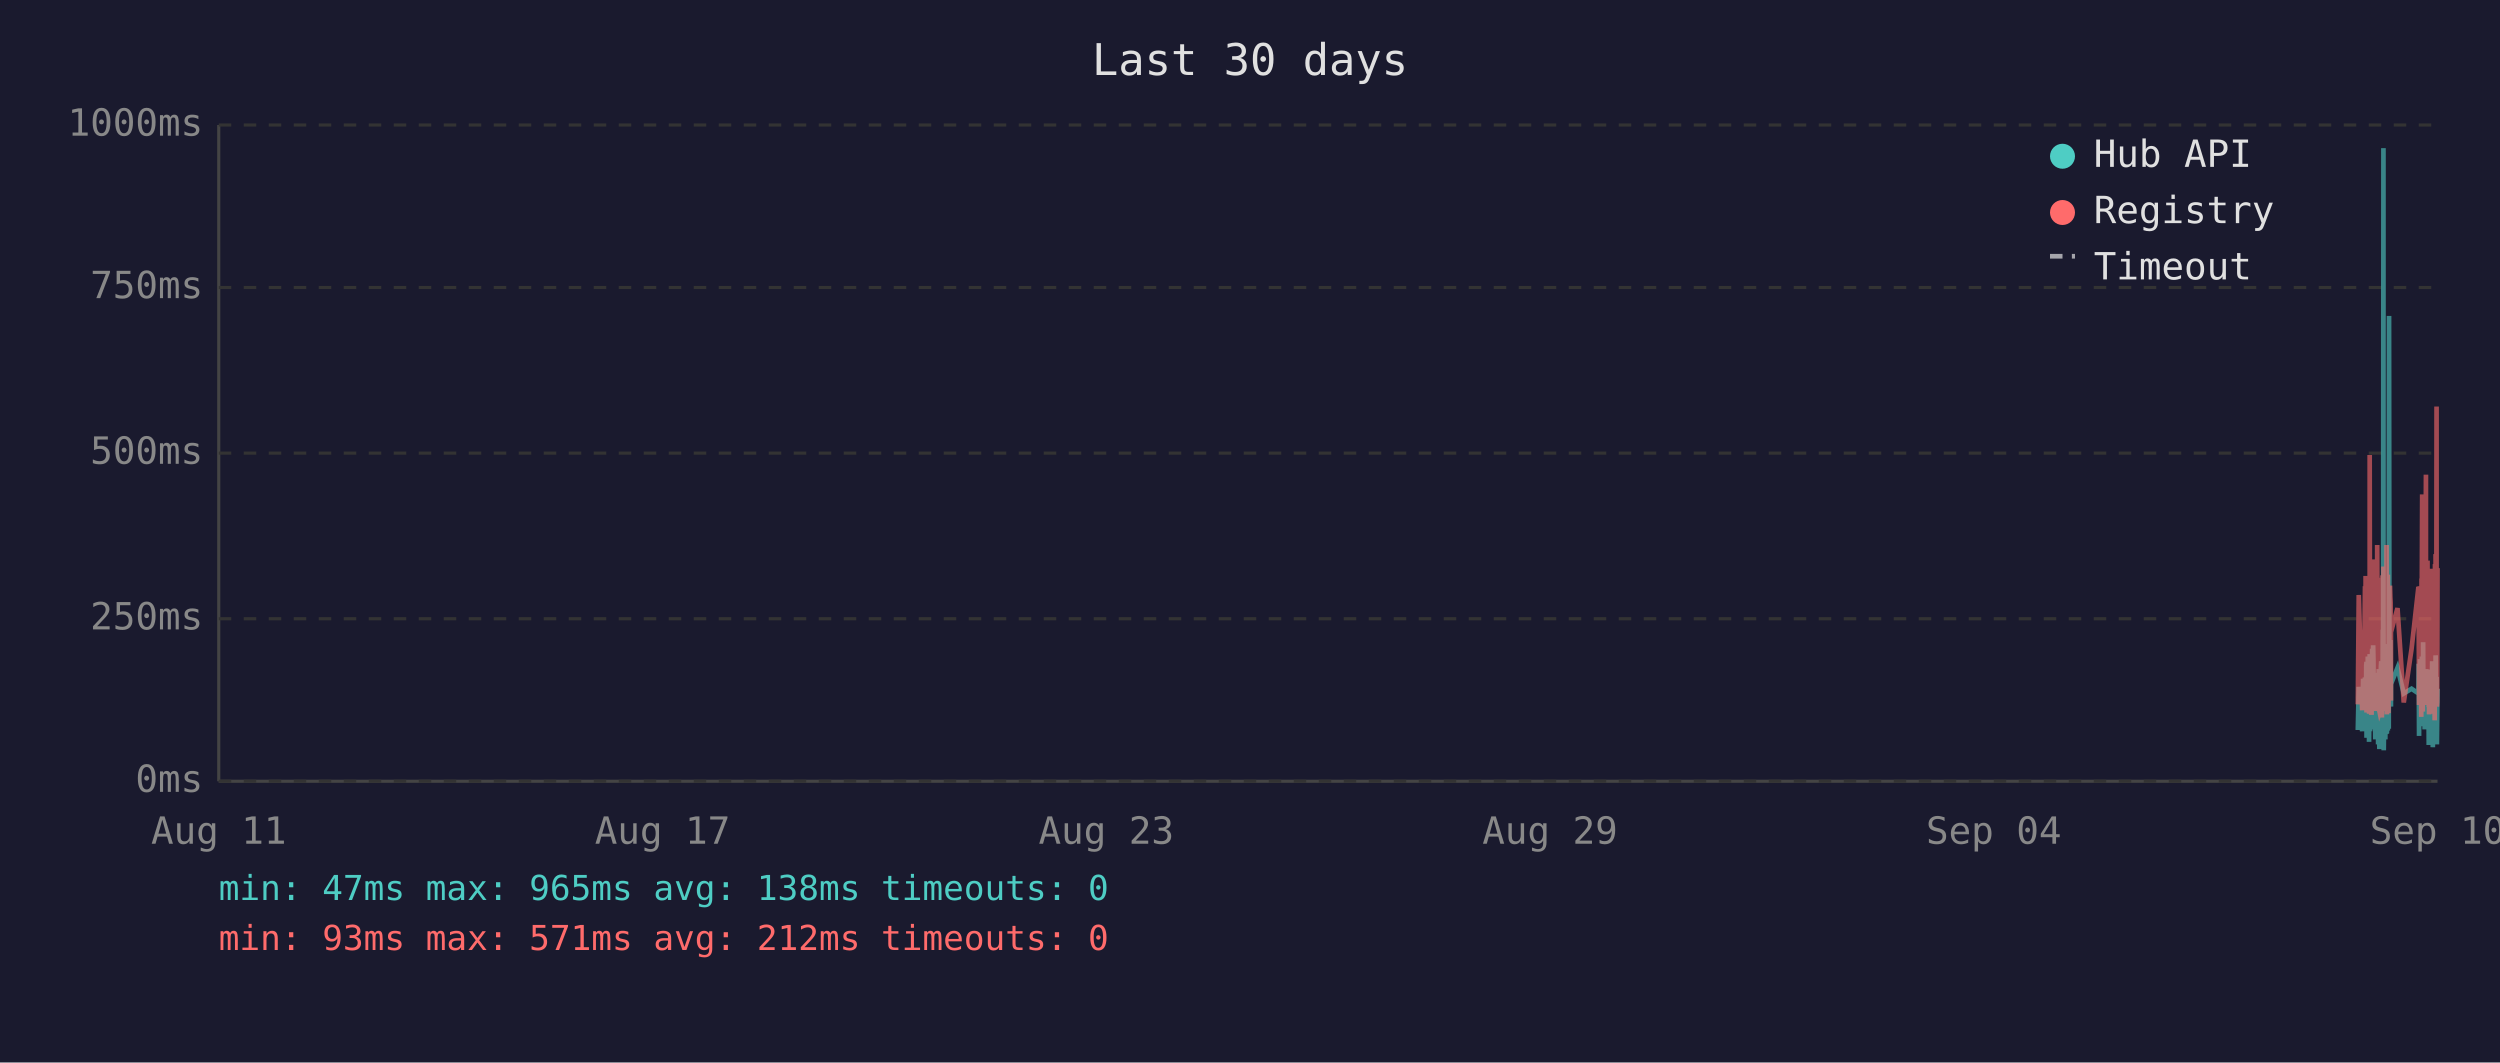
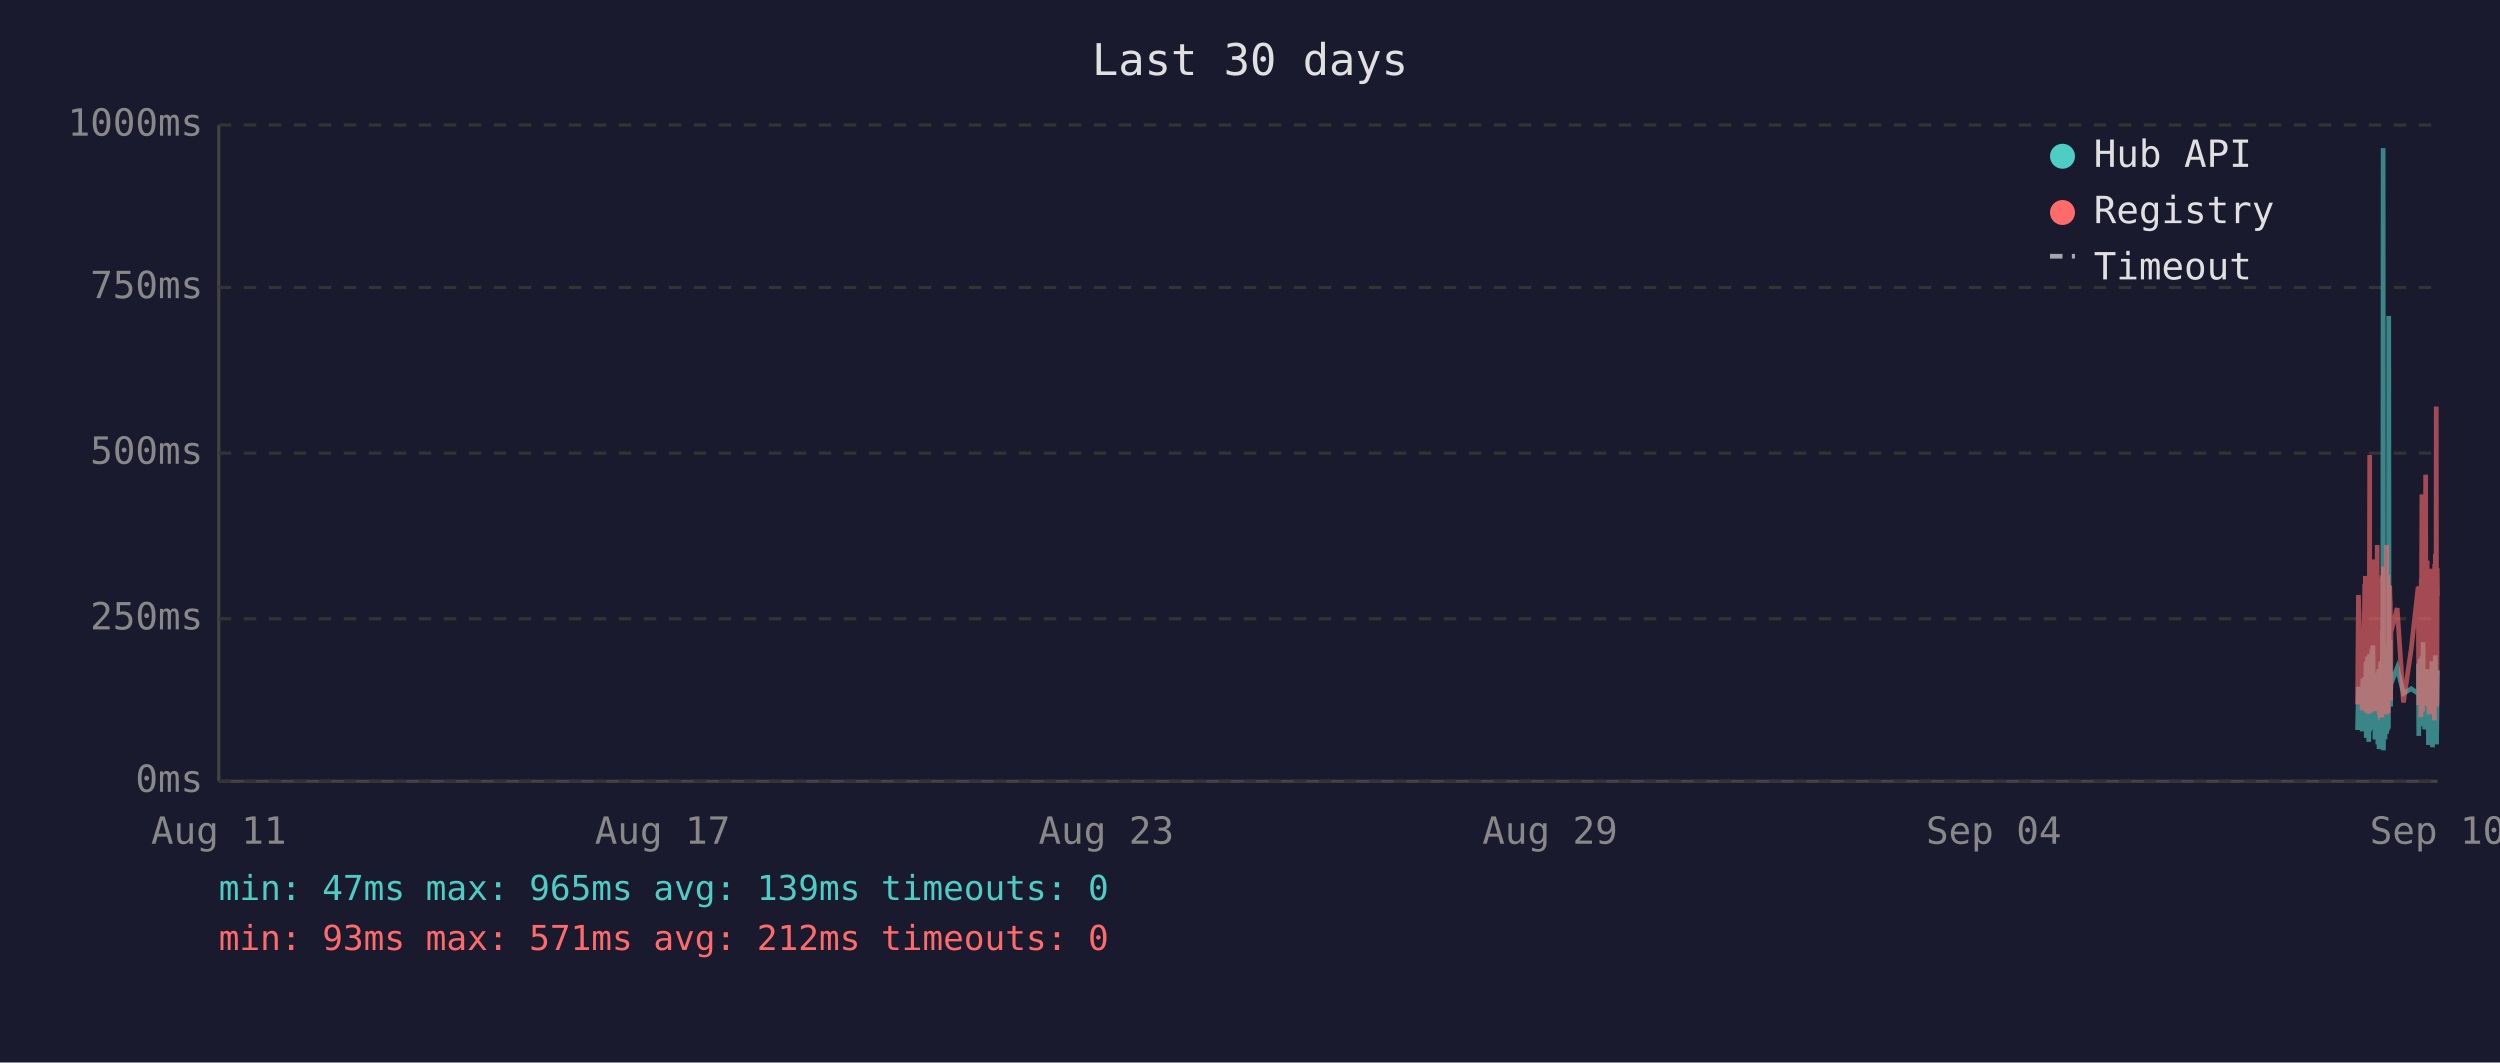
<svg xmlns="http://www.w3.org/2000/svg" viewBox="0 0 800 340" font-family="monospace" font-size="12">
  <rect width="800" height="340" fill="#1a1a2e" />
  <text x="400" y="24" fill="#e0e0e0" font-size="14" text-anchor="middle">Last 30 days</text>
  <line x1="70" y1="40" x2="70" y2="250" stroke="#444" stroke-width="1" />
  <line x1="70" y1="250" x2="780" y2="250" stroke="#444" stroke-width="1" />
  <line x1="70" y1="250" x2="780" y2="250" stroke="#333" stroke-width="1" stroke-dasharray="4" />
  <text x="65" y="250" fill="#888" text-anchor="end" dominant-baseline="middle">0ms</text>
  <line x1="70" y1="198" x2="780" y2="198" stroke="#333" stroke-width="1" stroke-dasharray="4" />
  <text x="65" y="198" fill="#888" text-anchor="end" dominant-baseline="middle">250ms</text>
  <line x1="70" y1="145" x2="780" y2="145" stroke="#333" stroke-width="1" stroke-dasharray="4" />
  <text x="65" y="145" fill="#888" text-anchor="end" dominant-baseline="middle">500ms</text>
  <line x1="70" y1="92" x2="780" y2="92" stroke="#333" stroke-width="1" stroke-dasharray="4" />
  <text x="65" y="92" fill="#888" text-anchor="end" dominant-baseline="middle">750ms</text>
  <line x1="70" y1="40" x2="780" y2="40" stroke="#333" stroke-width="1" stroke-dasharray="4" />
  <text x="65" y="40" fill="#888" text-anchor="end" dominant-baseline="middle">1000ms</text>
  <text x="70" y="270" fill="#888" text-anchor="middle">Aug 11</text>
  <text x="212" y="270" fill="#888" text-anchor="middle">Aug 17</text>
  <text x="354" y="270" fill="#888" text-anchor="middle">Aug 23</text>
  <text x="496" y="270" fill="#888" text-anchor="middle">Aug 29</text>
  <text x="638" y="270" fill="#888" text-anchor="middle">Sep 04</text>
  <text x="780" y="270" fill="#888" text-anchor="middle">Sep 10</text>
-   <polyline points="754.5,233.6 754.8,219.8 755.9,234.0 756.2,217.2 756.4,223.3 756.8,216.8 756.8,222.3 756.9,224.2 757.0,225.0 757.1,233.6 757.2,213.0 757.3,211.8 757.3,236.1 757.3,235.1 757.4,223.8 757.5,221.2 757.6,222.3 757.7,210.1 757.8,223.3 757.8,234.7 757.9,220.6 758.0,218.9 758.1,237.4 758.2,223.1 758.3,210.9 758.3,209.3 758.4,234.0 758.5,217.0 758.6,214.3 758.7,230.9 758.8,233.4 758.8,220.6 758.9,221.2 758.9,220.6 759.0,215.8 759.1,207.6 759.2,216.6 759.2,213.9 759.3,218.9 759.4,206.5 759.5,211.4 759.6,228.4 759.7,226.1 759.8,220.2 759.8,221.2 759.9,221.9 760.0,228.8 760.1,236.6 760.2,221.9 760.2,215.3 760.3,231.1 760.4,221.9 760.5,221.2 760.6,218.7 760.7,234.7 760.7,221.2 760.8,218.1 760.9,223.1 761.0,238.2 761.1,220.8 761.2,224.8 761.2,214.1 761.3,232.6 761.4,239.7 761.5,237.6 761.6,232.6 761.7,219.1 761.7,219.8 761.8,217.2 761.9,213.2 762.0,211.6 762.1,220.2 762.2,216.6 762.2,222.5 762.2,234.7 762.3,229.4 762.4,225.6 762.5,201.5 762.6,223.8 762.7,47.4 762.7,196.0 762.8,240.1 762.9,231.1 763.0,221.0 763.1,225.0 763.1,217.9 763.2,212.8 763.3,236.6 763.4,222.7 763.5,222.9 763.6,221.0 763.6,234.9 763.7,209.0 763.8,234.7 763.9,213.5 764.0,206.1 764.1,233.8 764.1,220.2 764.2,230.7 764.3,223.8 764.4,233.2 764.5,101.1 764.6,207.2 764.6,217.9 764.7,218.9 764.8,224.4 764.9,204.8 765.0,216.6 765.1,226.1 765.1,221.2 765.1,218.9 767.2,213.7 769.2,221.9 771.7,220.4 773.9,221.9 773.9,221.0 774.0,212.4 774.1,235.5 774.2,214.1 774.3,215.3 774.4,214.3 774.4,210.9 774.5,219.5 774.6,221.0 774.7,222.9 774.8,232.4 774.9,217.4 774.9,231.1 775.0,210.1 775.1,216.0 775.2,232.2 775.3,226.1 775.4,216.2 775.4,205.5 775.5,230.3 775.6,217.4 775.7,224.4 775.8,232.2 775.9,215.8 775.9,233.4 776.0,214.5 776.2,219.3 776.3,221.9 776.3,227.3 776.4,214.1 776.5,222.9 776.6,215.6 776.7,218.3 776.8,220.0 776.8,215.1 776.9,230.1 777.0,214.3 777.1,215.8 777.2,238.4 777.3,223.8 777.3,238.0 777.4,222.1 777.5,222.1 777.6,230.5 777.7,220.2 777.8,216.8 777.8,225.6 777.9,236.1 778.0,221.9 778.1,216.8 778.2,220.6 778.3,211.6 778.3,216.6 778.4,233.8 778.5,239.1 778.6,234.9 778.7,227.3 778.8,229.4 778.8,211.6 778.9,215.1 779.0,215.8 779.1,236.1 779.1,235.3 779.2,221.7 779.3,216.8 779.3,233.8 779.4,209.7 779.5,223.8 779.6,222.7 779.7,216.6 779.7,229.4 779.8,238.2 779.9,229.6 780.0,220.4" fill="none" stroke="#4ecdc4" stroke-width="1.5" opacity="0.6" />
-   <polyline points="754.5,225.4 754.8,190.4 755.9,227.3 756.2,201.7 756.4,226.5 756.8,187.6 756.8,187.6 756.9,215.8 757.0,184.3 757.1,224.6 757.2,206.3 757.3,192.5 757.3,228.0 757.3,225.8 757.4,209.0 757.5,204.0 757.6,209.0 757.7,196.2 757.8,224.4 757.8,225.8 757.9,206.1 758.0,204.2 758.1,228.4 758.2,222.3 758.3,186.0 758.3,145.6 758.4,226.3 758.5,215.1 758.6,226.3 758.7,224.2 758.8,226.5 758.8,228.0 758.9,228.0 758.9,206.5 759.0,198.1 759.1,181.3 759.2,193.1 759.2,199.4 759.3,181.1 759.4,201.1 759.5,196.7 759.6,223.5 759.7,214.9 759.8,179.0 759.8,185.3 759.9,227.5 760.0,225.8 760.1,226.7 760.2,185.7 760.2,209.5 760.3,224.4 760.4,184.9 760.5,184.5 760.6,206.3 760.7,225.0 760.7,174.4 760.8,200.7 760.9,185.3 761.0,226.5 761.1,186.4 761.2,222.7 761.2,190.8 761.3,216.6 761.4,227.5 761.5,228.0 761.6,227.7 761.7,186.6 761.7,210.5 761.8,200.2 761.9,200.4 762.0,198.1 762.1,206.1 762.2,190.4 762.2,184.9 762.2,229.6 762.3,217.7 762.4,184.1 762.5,188.3 762.6,216.6 762.7,187.8 762.7,181.3 762.8,227.5 762.9,225.6 763.0,207.4 763.1,226.5 763.1,201.3 763.2,193.9 763.3,226.9 763.4,184.1 763.5,209.0 763.6,185.5 763.6,225.8 763.7,174.4 763.8,228.6 763.9,192.7 764.0,197.5 764.1,224.0 764.1,183.9 764.2,225.0 764.3,228.2 764.4,216.0 764.5,209.9 764.6,192.2 764.6,193.3 764.7,221.7 764.8,187.4 764.9,191.0 765.0,192.9 765.1,217.2 765.1,224.2 765.1,202.3 767.2,194.6 769.2,224.8 771.7,207.6 773.9,187.8 773.9,188.7 774.0,201.7 774.1,225.6 774.2,191.0 774.3,187.6 774.4,190.8 774.4,190.6 774.5,208.8 774.6,210.5 774.7,216.0 774.8,229.4 774.9,185.1 774.9,218.7 775.0,182.8 775.1,158.2 775.2,221.7 775.3,227.7 775.4,191.8 775.4,178.8 775.5,225.4 775.6,203.0 775.7,219.5 775.8,219.3 775.9,205.3 775.9,225.6 776.0,182.0 776.2,181.3 776.3,151.9 776.3,218.5 776.4,189.1 776.5,208.0 776.6,207.4 776.7,210.1 776.8,179.4 776.8,202.1 776.9,224.2 777.0,194.3 777.1,189.9 777.2,226.3 777.3,196.4 777.3,228.6 777.4,206.5 777.5,217.4 777.6,224.4 777.7,182.0 777.8,191.4 777.8,228.4 777.9,225.4 778.0,225.2 778.1,187.6 778.2,184.7 778.3,196.7 778.3,204.0 778.4,223.8 778.5,224.4 778.6,226.9 778.7,215.6 778.8,216.8 778.8,210.1 778.9,208.2 779.0,205.9 779.1,230.5 779.1,228.4 779.2,180.5 779.3,186.4 779.3,223.8 779.4,177.3 779.5,184.7 779.6,225.8 779.7,130.1 779.7,217.2 779.8,226.1 779.9,224.8 780.0,181.8" fill="none" stroke="#ff6b6b" stroke-width="1.5" opacity="0.6" />
+   <polyline points="754.4,233.6 754.7,219.8 755.9,234.0 756.1,217.2 756.3,223.3 756.7,216.8 756.8,222.3 756.8,224.2 756.9,225.0 757.0,233.6 757.1,213.0 757.2,211.8 757.2,236.1 757.3,235.1 757.3,223.8 757.4,221.2 757.5,222.3 757.6,210.1 757.7,223.3 757.8,234.7 757.8,220.6 757.9,218.9 758.0,237.4 758.1,223.1 758.2,210.9 758.3,209.3 758.3,234.0 758.4,217.0 758.5,214.3 758.6,230.9 758.7,233.4 758.8,220.6 758.8,221.2 758.8,220.6 758.9,215.8 759.0,207.6 759.1,216.6 759.2,213.9 759.3,218.9 759.3,206.5 759.4,211.4 759.5,228.4 759.6,226.1 759.7,220.2 759.7,221.2 759.8,221.9 759.9,228.8 760.0,236.6 760.1,221.9 760.2,215.3 760.2,231.1 760.3,221.9 760.4,221.2 760.5,218.7 760.6,234.7 760.7,221.2 760.7,218.1 760.8,223.1 760.9,238.2 761.0,220.8 761.1,224.8 761.2,214.1 761.2,232.6 761.3,239.7 761.4,237.6 761.5,232.6 761.6,219.1 761.7,219.8 761.7,217.2 761.8,213.2 761.9,211.6 762.0,220.2 762.1,216.6 762.2,222.5 762.2,234.7 762.2,229.4 762.3,225.6 762.4,201.5 762.5,223.8 762.6,47.4 762.7,196.0 762.7,240.1 762.8,231.1 762.9,221.0 763.0,225.0 763.1,217.9 763.2,212.8 763.2,236.6 763.3,222.7 763.4,222.9 763.5,221.0 763.6,234.9 763.7,209.0 763.7,234.7 763.8,213.5 763.9,206.1 764.0,233.8 764.1,220.2 764.1,230.7 764.2,223.8 764.3,233.2 764.4,101.1 764.5,207.2 764.6,217.9 764.6,218.9 764.7,224.4 764.8,204.8 764.9,216.6 765.0,226.1 765.0,221.2 765.1,218.9 767.1,213.7 769.1,221.9 771.6,220.4 773.8,221.9 773.9,221.0 773.9,212.4 774.0,235.5 774.1,214.1 774.2,215.3 774.3,214.3 774.4,210.9 774.4,219.5 774.5,221.0 774.6,222.9 774.7,232.4 774.8,217.4 774.9,231.1 774.9,210.1 775.0,216.0 775.1,232.2 775.2,226.1 775.3,216.2 775.4,205.5 775.4,230.3 775.5,217.4 775.6,224.4 775.7,232.2 775.8,215.8 775.9,233.4 775.9,214.5 776.1,219.3 776.2,221.9 776.3,227.3 776.4,214.1 776.4,222.9 776.5,215.6 776.6,218.3 776.7,220.0 776.8,215.1 776.8,230.1 776.9,214.3 777.0,215.8 777.1,238.4 777.2,223.8 777.3,238.0 777.3,222.1 777.4,222.1 777.5,230.5 777.6,220.2 777.7,216.8 777.8,225.6 777.8,236.1 777.9,221.9 778.0,216.8 778.1,220.6 778.2,211.6 778.3,216.6 778.3,233.8 778.4,239.1 778.5,234.9 778.6,227.3 778.7,229.4 778.8,211.6 778.8,215.1 778.9,215.8 779.0,236.1 779.0,235.3 779.1,221.7 779.2,216.8 779.3,233.8 779.3,209.7 779.4,223.8 779.5,222.7 779.6,216.6 779.7,229.4 779.7,238.2 779.8,229.6 779.9,220.4 780.0,214.5" fill="none" stroke="#4ecdc4" stroke-width="1.5" opacity="0.6" />
+   <polyline points="754.4,225.4 754.7,190.4 755.9,227.3 756.1,201.7 756.3,226.5 756.7,187.6 756.8,187.6 756.8,215.8 756.9,184.3 757.0,224.6 757.1,206.3 757.2,192.5 757.2,228.0 757.3,225.8 757.3,209.0 757.4,204.0 757.5,209.0 757.6,196.2 757.7,224.4 757.8,225.8 757.8,206.1 757.9,204.2 758.0,228.4 758.1,222.3 758.2,186.0 758.3,145.6 758.3,226.3 758.4,215.1 758.5,226.3 758.6,224.2 758.7,226.5 758.8,228.0 758.8,228.0 758.8,206.5 758.9,198.1 759.0,181.3 759.1,193.1 759.2,199.4 759.3,181.1 759.3,201.1 759.4,196.7 759.5,223.5 759.6,214.9 759.7,179.0 759.7,185.3 759.8,227.5 759.9,225.8 760.0,226.7 760.1,185.7 760.2,209.5 760.2,224.4 760.3,184.9 760.4,184.5 760.5,206.3 760.6,225.0 760.7,174.4 760.7,200.7 760.8,185.3 760.9,226.5 761.0,186.4 761.1,222.7 761.2,190.8 761.2,216.6 761.3,227.5 761.4,228.0 761.5,227.7 761.6,186.6 761.7,210.5 761.7,200.2 761.8,200.4 761.9,198.1 762.0,206.1 762.1,190.4 762.2,184.9 762.2,229.6 762.2,217.7 762.3,184.1 762.4,188.3 762.5,216.6 762.6,187.8 762.7,181.3 762.7,227.5 762.8,225.6 762.9,207.4 763.0,226.5 763.1,201.3 763.2,193.9 763.2,226.9 763.3,184.1 763.4,209.0 763.5,185.5 763.6,225.8 763.7,174.4 763.7,228.6 763.8,192.7 763.9,197.5 764.0,224.0 764.1,183.9 764.1,225.0 764.2,228.2 764.3,216.0 764.4,209.9 764.5,192.2 764.6,193.3 764.6,221.7 764.7,187.4 764.8,191.0 764.9,192.9 765.0,217.2 765.0,224.2 765.1,202.3 767.1,194.6 769.1,224.8 771.6,207.6 773.8,187.8 773.9,188.7 773.9,201.7 774.0,225.6 774.1,191.0 774.2,187.6 774.3,190.8 774.4,190.6 774.4,208.8 774.5,210.5 774.6,216.0 774.7,229.4 774.8,185.1 774.9,218.7 774.9,182.8 775.0,158.2 775.1,221.7 775.2,227.7 775.3,191.8 775.4,178.8 775.4,225.4 775.5,203.0 775.6,219.5 775.7,219.3 775.8,205.3 775.9,225.6 775.9,182.0 776.1,181.3 776.2,151.9 776.3,218.5 776.4,189.1 776.4,208.0 776.5,207.4 776.6,210.1 776.7,179.4 776.8,202.1 776.8,224.2 776.9,194.3 777.0,189.9 777.1,226.3 777.2,196.4 777.3,228.6 777.3,206.5 777.4,217.4 777.5,224.4 777.6,182.0 777.7,191.4 777.8,228.4 777.8,225.4 777.9,225.2 778.0,187.6 778.1,184.7 778.2,196.7 778.3,204.0 778.3,223.8 778.4,224.4 778.5,226.9 778.6,215.6 778.7,216.8 778.8,210.1 778.8,208.2 778.9,205.9 779.0,230.5 779.0,228.4 779.1,180.5 779.2,186.4 779.3,223.8 779.3,177.3 779.4,184.7 779.5,225.8 779.6,130.1 779.7,217.2 779.7,226.1 779.8,224.8 779.9,181.8 780.0,190.8" fill="none" stroke="#ff6b6b" stroke-width="1.5" opacity="0.6" />
  <circle cx="660" cy="50" r="4" fill="#4ecdc4" />
  <text x="670" y="50" fill="#e0e0e0" dominant-baseline="middle">Hub API</text>
  <circle cx="660" cy="68" r="4" fill="#ff6b6b" />
  <text x="670" y="68" fill="#e0e0e0" dominant-baseline="middle">Registry</text>
  <line x1="656" y1="82" x2="664" y2="82" stroke="#e0e0e0" stroke-width="1.5" stroke-dasharray="4,3" opacity="0.7" />
  <text x="670" y="86" fill="#e0e0e0" dominant-baseline="middle">Timeout</text>
-   <text x="70" y="288" fill="#4ecdc4" font-size="11">min: 47ms  max: 965ms  avg: 138ms  timeouts: 0</text>
+   <text x="70" y="288" fill="#4ecdc4" font-size="11">min: 47ms  max: 965ms  avg: 139ms  timeouts: 0</text>
  <text x="70" y="304" fill="#ff6b6b" font-size="11">min: 93ms  max: 571ms  avg: 212ms  timeouts: 0</text>
</svg>
